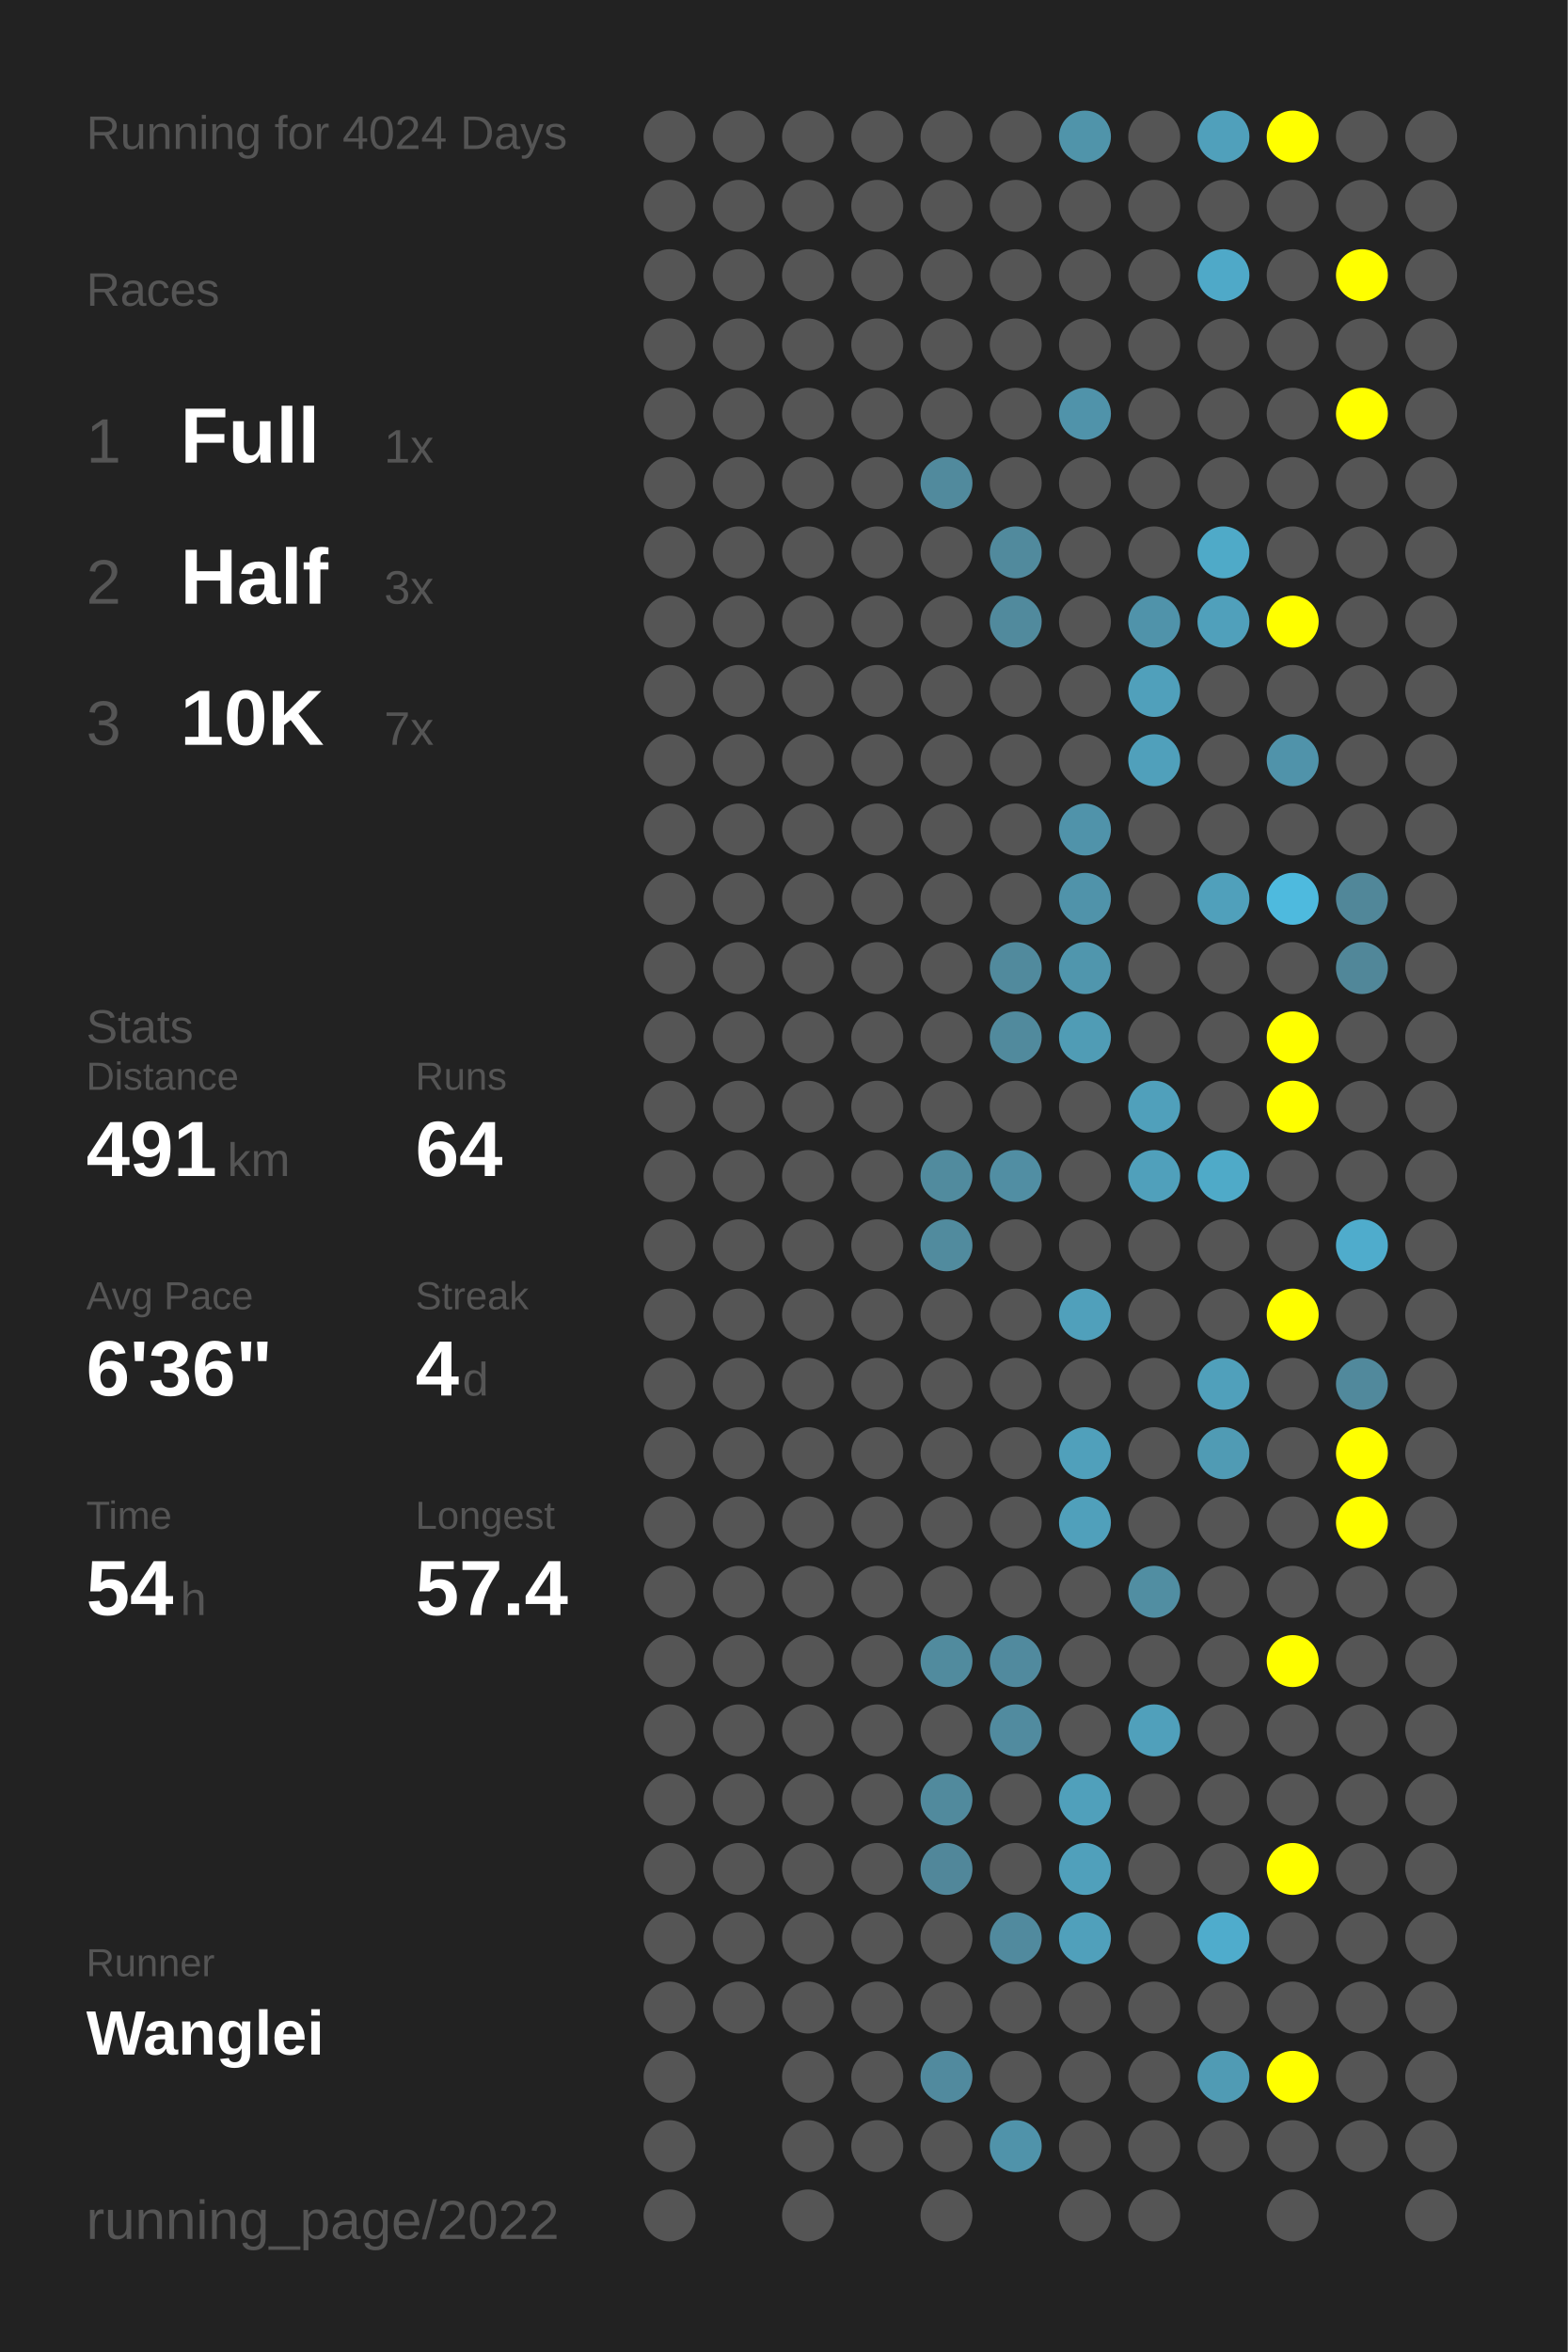
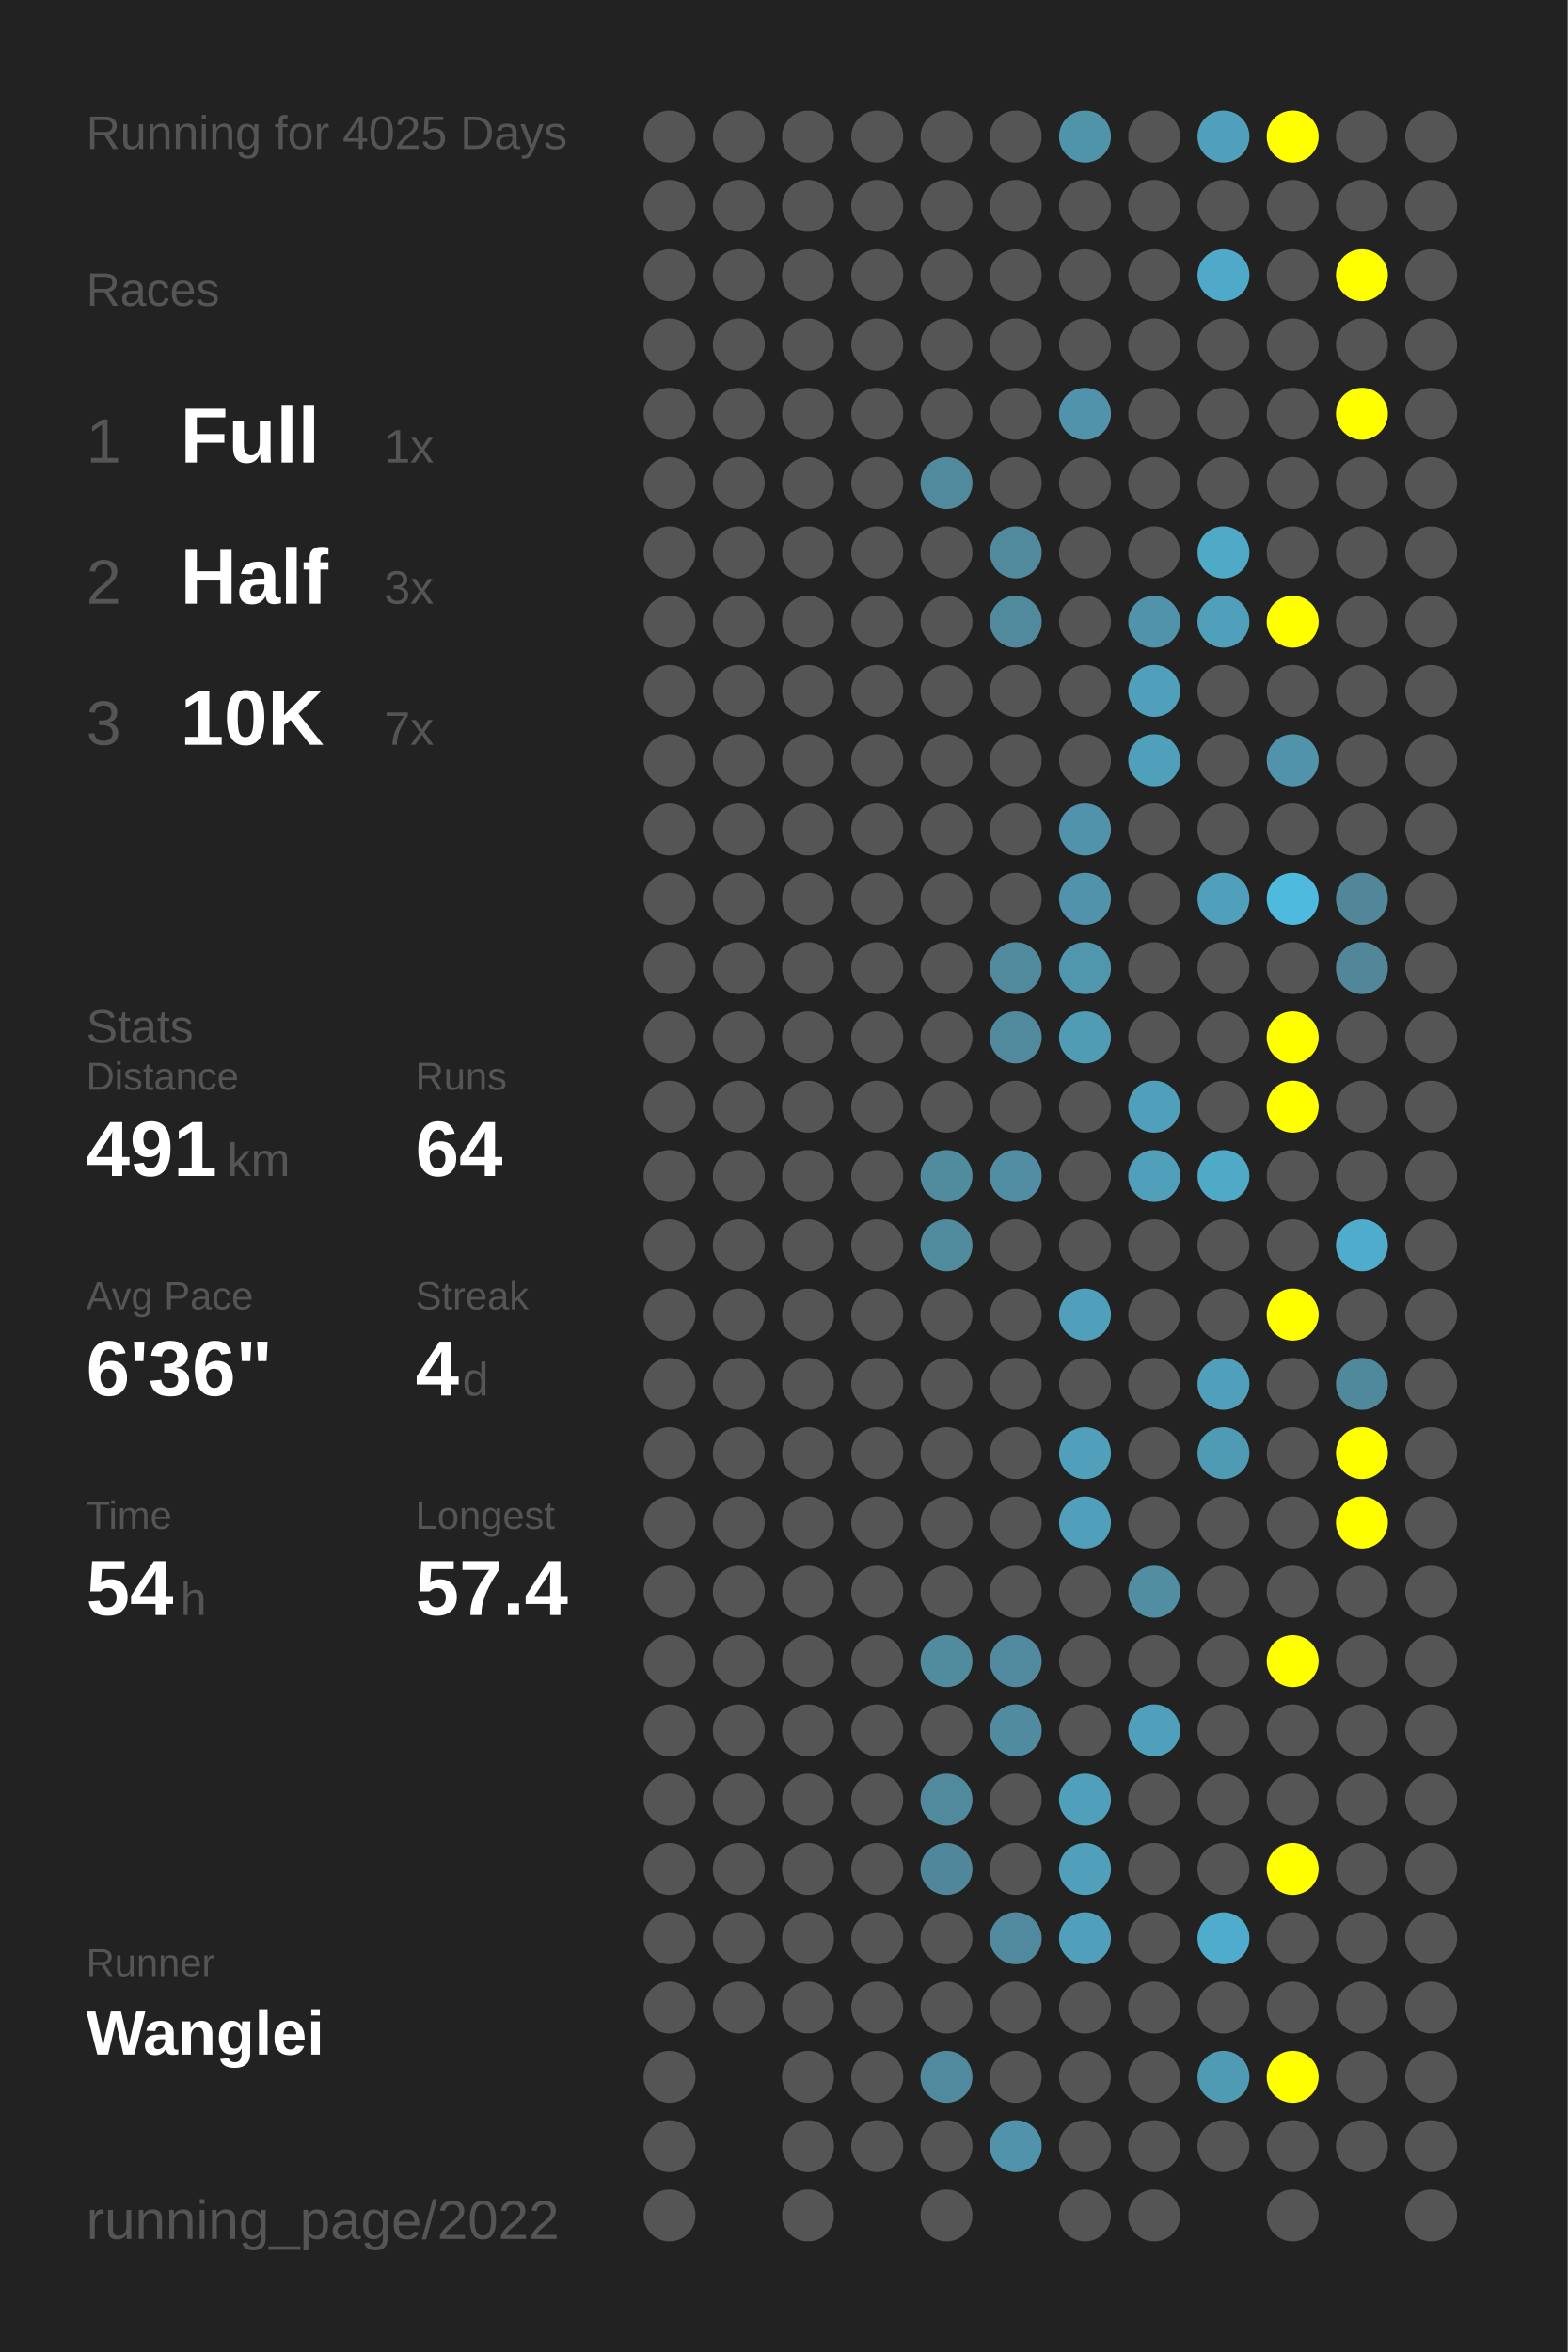
<svg xmlns="http://www.w3.org/2000/svg" baseProfile="full" height="300mm" version="1.1" viewBox="0,0,200,300" width="200mm">
  <defs />
  <rect fill="#222222" height="300" width="200" x="0" y="0" />
-   <text fill="#555555" style="font-size:6px; font-family:Arial;" x="11" y="19">Running for 4024 Days</text>
+   <text fill="#555555" style="font-size:6px; font-family:Arial;" x="11" y="19">Running for 4025 Days</text>
  <text fill="#555555" style="font-size:6px; font-family:Arial;" x="11" y="39">Races</text>
  <text fill="#555555" style="font-size:8px; font-family:Arial;" x="11" y="59">1</text>
  <text fill="#FFFFFF" style="font-size:10px; font-family:Arial; font-weight:bold;" x="23" y="59">Full</text>
  <text fill="#555555" style="font-size:6px; font-family:Arial;" x="49" y="59">1x</text>
  <text fill="#555555" style="font-size:8px; font-family:Arial;" x="11" y="77">2</text>
  <text fill="#FFFFFF" style="font-size:10px; font-family:Arial; font-weight:bold;" x="23" y="77">Half</text>
  <text fill="#555555" style="font-size:6px; font-family:Arial;" x="49" y="77">3x</text>
  <text fill="#555555" style="font-size:8px; font-family:Arial;" x="11" y="95">3</text>
  <text fill="#FFFFFF" style="font-size:10px; font-family:Arial; font-weight:bold;" x="23" y="95">10K</text>
  <text fill="#555555" style="font-size:6px; font-family:Arial;" x="49" y="95">7x</text>
  <text fill="#555555" style="font-size:6px; font-family:Arial;" x="11" y="133">Stats</text>
  <text fill="#555555" style="font-size:5px; font-family:Arial;" x="11" y="139">Distance</text>
  <text fill="#FFFFFF" style="font-size:10px; font-family:Arial; font-weight:bold;" x="11" y="150">491</text>
  <text fill="#555555" style="font-size:6px; font-family:Arial;" x="29" y="150">km</text>
  <text fill="#555555" style="font-size:5px; font-family:Arial;" x="53" y="139">Runs</text>
  <text fill="#FFFFFF" style="font-size:10px; font-family:Arial; font-weight:bold;" x="53" y="150">64</text>
  <text fill="#555555" style="font-size:5px; font-family:Arial;" x="11" y="167">Avg Pace</text>
  <text fill="#FFFFFF" style="font-size:10px; font-family:Arial; font-weight:bold;" x="11" y="178">6'36"</text>
  <text fill="#555555" style="font-size:5px; font-family:Arial;" x="53" y="167">Streak</text>
  <text fill="#FFFFFF" style="font-size:10px; font-family:Arial; font-weight:bold;" x="53" y="178">4</text>
  <text fill="#555555" style="font-size:6px; font-family:Arial;" x="59" y="178">d</text>
  <text fill="#555555" style="font-size:5px; font-family:Arial;" x="11" y="195">Time</text>
  <text fill="#FFFFFF" style="font-size:10px; font-family:Arial; font-weight:bold;" x="11" y="206">54</text>
  <text fill="#555555" style="font-size:6px; font-family:Arial;" x="23" y="206">h</text>
  <text fill="#555555" style="font-size:5px; font-family:Arial;" x="53" y="195">Longest</text>
  <text fill="#FFFFFF" style="font-size:10px; font-family:Arial; font-weight:bold;" x="53" y="206">57.4</text>
  <text fill="#555555" style="font-size:5px; font-family:Arial;" x="11" y="252.065">Runner</text>
  <text fill="#FFFFFF" style="font-size:8px; font-family:Arial; font-weight:bold;" x="11" y="262.065">Wanglei</text>
  <text fill="#555555" style="font-size:7px; font-family:Arial;" x="11" y="285.581">running_page/2022</text>
  <circle cx="85.417" cy="17.419" fill="#555555" r="3.312" />
  <circle cx="85.417" cy="26.258" fill="#555555" r="3.312" />
  <circle cx="85.417" cy="35.097" fill="#555555" r="3.312" />
  <circle cx="85.417" cy="43.935" fill="#555555" r="3.312" />
  <circle cx="85.417" cy="52.774" fill="#555555" r="3.312" />
  <circle cx="85.417" cy="61.613" fill="#555555" r="3.312" />
  <circle cx="85.417" cy="70.452" fill="#555555" r="3.312" />
  <circle cx="85.417" cy="79.29" fill="#555555" r="3.312" />
  <circle cx="85.417" cy="88.129" fill="#555555" r="3.312" />
  <circle cx="85.417" cy="96.968" fill="#555555" r="3.312" />
  <circle cx="85.417" cy="105.806" fill="#555555" r="3.312" />
  <circle cx="85.417" cy="114.645" fill="#555555" r="3.312" />
  <circle cx="85.417" cy="123.484" fill="#555555" r="3.312" />
  <circle cx="85.417" cy="132.323" fill="#555555" r="3.312" />
  <circle cx="85.417" cy="141.161" fill="#555555" r="3.312" />
  <circle cx="85.417" cy="150" fill="#555555" r="3.312" />
  <circle cx="85.417" cy="158.839" fill="#555555" r="3.312" />
  <circle cx="85.417" cy="167.677" fill="#555555" r="3.312" />
  <circle cx="85.417" cy="176.516" fill="#555555" r="3.312" />
  <circle cx="85.417" cy="185.355" fill="#555555" r="3.312" />
  <circle cx="85.417" cy="194.194" fill="#555555" r="3.312" />
  <circle cx="85.417" cy="203.032" fill="#555555" r="3.312" />
  <circle cx="85.417" cy="211.871" fill="#555555" r="3.312" />
  <circle cx="85.417" cy="220.71" fill="#555555" r="3.312" />
  <circle cx="85.417" cy="229.548" fill="#555555" r="3.312" />
  <circle cx="85.417" cy="238.387" fill="#555555" r="3.312" />
  <circle cx="85.417" cy="247.226" fill="#555555" r="3.312" />
  <circle cx="85.417" cy="256.065" fill="#555555" r="3.312" />
  <circle cx="85.417" cy="264.903" fill="#555555" r="3.312" />
  <circle cx="85.417" cy="273.742" fill="#555555" r="3.312" />
  <circle cx="85.417" cy="282.581" fill="#555555" r="3.312" />
  <circle cx="94.25" cy="17.419" fill="#555555" r="3.312" />
  <circle cx="94.25" cy="26.258" fill="#555555" r="3.312" />
  <circle cx="94.25" cy="35.097" fill="#555555" r="3.312" />
  <circle cx="94.25" cy="43.935" fill="#555555" r="3.312" />
  <circle cx="94.25" cy="52.774" fill="#555555" r="3.312" />
  <circle cx="94.25" cy="61.613" fill="#555555" r="3.312" />
  <circle cx="94.25" cy="70.452" fill="#555555" r="3.312" />
  <circle cx="94.25" cy="79.29" fill="#555555" r="3.312" />
  <circle cx="94.25" cy="88.129" fill="#555555" r="3.312" />
  <circle cx="94.25" cy="96.968" fill="#555555" r="3.312" />
  <circle cx="94.25" cy="105.806" fill="#555555" r="3.312" />
  <circle cx="94.25" cy="114.645" fill="#555555" r="3.312" />
  <circle cx="94.25" cy="123.484" fill="#555555" r="3.312" />
  <circle cx="94.25" cy="132.323" fill="#555555" r="3.312" />
  <circle cx="94.25" cy="141.161" fill="#555555" r="3.312" />
  <circle cx="94.25" cy="150" fill="#555555" r="3.312" />
  <circle cx="94.25" cy="158.839" fill="#555555" r="3.312" />
  <circle cx="94.25" cy="167.677" fill="#555555" r="3.312" />
  <circle cx="94.25" cy="176.516" fill="#555555" r="3.312" />
  <circle cx="94.25" cy="185.355" fill="#555555" r="3.312" />
  <circle cx="94.25" cy="194.194" fill="#555555" r="3.312" />
  <circle cx="94.25" cy="203.032" fill="#555555" r="3.312" />
  <circle cx="94.25" cy="211.871" fill="#555555" r="3.312" />
  <circle cx="94.25" cy="220.71" fill="#555555" r="3.312" />
  <circle cx="94.25" cy="229.548" fill="#555555" r="3.312" />
  <circle cx="94.25" cy="238.387" fill="#555555" r="3.312" />
  <circle cx="94.25" cy="247.226" fill="#555555" r="3.312" />
  <circle cx="94.25" cy="256.065" fill="#555555" r="3.312" />
  <circle cx="103.083" cy="17.419" fill="#555555" r="3.312" />
  <circle cx="103.083" cy="26.258" fill="#555555" r="3.312" />
  <circle cx="103.083" cy="35.097" fill="#555555" r="3.312" />
  <circle cx="103.083" cy="43.935" fill="#555555" r="3.312" />
  <circle cx="103.083" cy="52.774" fill="#555555" r="3.312" />
  <circle cx="103.083" cy="61.613" fill="#555555" r="3.312" />
  <circle cx="103.083" cy="70.452" fill="#555555" r="3.312" />
  <circle cx="103.083" cy="79.29" fill="#555555" r="3.312" />
  <circle cx="103.083" cy="88.129" fill="#555555" r="3.312" />
  <circle cx="103.083" cy="96.968" fill="#555555" r="3.312" />
  <circle cx="103.083" cy="105.806" fill="#555555" r="3.312" />
  <circle cx="103.083" cy="114.645" fill="#555555" r="3.312" />
  <circle cx="103.083" cy="123.484" fill="#555555" r="3.312" />
  <circle cx="103.083" cy="132.323" fill="#555555" r="3.312" />
  <circle cx="103.083" cy="141.161" fill="#555555" r="3.312" />
  <circle cx="103.083" cy="150" fill="#555555" r="3.312" />
  <circle cx="103.083" cy="158.839" fill="#555555" r="3.312" />
  <circle cx="103.083" cy="167.677" fill="#555555" r="3.312" />
  <circle cx="103.083" cy="176.516" fill="#555555" r="3.312" />
  <circle cx="103.083" cy="185.355" fill="#555555" r="3.312" />
  <circle cx="103.083" cy="194.194" fill="#555555" r="3.312" />
  <circle cx="103.083" cy="203.032" fill="#555555" r="3.312" />
  <circle cx="103.083" cy="211.871" fill="#555555" r="3.312" />
  <circle cx="103.083" cy="220.71" fill="#555555" r="3.312" />
  <circle cx="103.083" cy="229.548" fill="#555555" r="3.312" />
  <circle cx="103.083" cy="238.387" fill="#555555" r="3.312" />
  <circle cx="103.083" cy="247.226" fill="#555555" r="3.312" />
  <circle cx="103.083" cy="256.065" fill="#555555" r="3.312" />
  <circle cx="103.083" cy="264.903" fill="#555555" r="3.312" />
  <circle cx="103.083" cy="273.742" fill="#555555" r="3.312" />
  <circle cx="103.083" cy="282.581" fill="#555555" r="3.312" />
  <circle cx="111.917" cy="17.419" fill="#555555" r="3.312" />
  <circle cx="111.917" cy="26.258" fill="#555555" r="3.312" />
  <circle cx="111.917" cy="35.097" fill="#555555" r="3.312" />
  <circle cx="111.917" cy="43.935" fill="#555555" r="3.312" />
  <circle cx="111.917" cy="52.774" fill="#555555" r="3.312" />
  <circle cx="111.917" cy="61.613" fill="#555555" r="3.312" />
  <circle cx="111.917" cy="70.452" fill="#555555" r="3.312" />
  <circle cx="111.917" cy="79.29" fill="#555555" r="3.312" />
  <circle cx="111.917" cy="88.129" fill="#555555" r="3.312" />
  <circle cx="111.917" cy="96.968" fill="#555555" r="3.312" />
  <circle cx="111.917" cy="105.806" fill="#555555" r="3.312" />
  <circle cx="111.917" cy="114.645" fill="#555555" r="3.312" />
  <circle cx="111.917" cy="123.484" fill="#555555" r="3.312" />
  <circle cx="111.917" cy="132.323" fill="#555555" r="3.312" />
  <circle cx="111.917" cy="141.161" fill="#555555" r="3.312" />
  <circle cx="111.917" cy="150" fill="#555555" r="3.312" />
  <circle cx="111.917" cy="158.839" fill="#555555" r="3.312" />
  <circle cx="111.917" cy="167.677" fill="#555555" r="3.312" />
  <circle cx="111.917" cy="176.516" fill="#555555" r="3.312" />
  <circle cx="111.917" cy="185.355" fill="#555555" r="3.312" />
  <circle cx="111.917" cy="194.194" fill="#555555" r="3.312" />
  <circle cx="111.917" cy="203.032" fill="#555555" r="3.312" />
  <circle cx="111.917" cy="211.871" fill="#555555" r="3.312" />
  <circle cx="111.917" cy="220.71" fill="#555555" r="3.312" />
  <circle cx="111.917" cy="229.548" fill="#555555" r="3.312" />
  <circle cx="111.917" cy="238.387" fill="#555555" r="3.312" />
  <circle cx="111.917" cy="247.226" fill="#555555" r="3.312" />
  <circle cx="111.917" cy="256.065" fill="#555555" r="3.312" />
  <circle cx="111.917" cy="264.903" fill="#555555" r="3.312" />
  <circle cx="111.917" cy="273.742" fill="#555555" r="3.312" />
  <circle cx="120.75" cy="17.419" fill="#555555" r="3.312" />
  <circle cx="120.75" cy="26.258" fill="#555555" r="3.312" />
  <circle cx="120.75" cy="35.097" fill="#555555" r="3.312" />
  <circle cx="120.75" cy="43.935" fill="#555555" r="3.312" />
  <circle cx="120.75" cy="52.774" fill="#555555" r="3.312" />
  <circle cx="120.75" cy="61.613" fill="#518a9d" r="3.312" />
  <circle cx="120.75" cy="70.452" fill="#555555" r="3.312" />
  <circle cx="120.75" cy="79.29" fill="#555555" r="3.312" />
  <circle cx="120.75" cy="88.129" fill="#555555" r="3.312" />
  <circle cx="120.75" cy="96.968" fill="#555555" r="3.312" />
  <circle cx="120.75" cy="105.806" fill="#555555" r="3.312" />
  <circle cx="120.75" cy="114.645" fill="#555555" r="3.312" />
  <circle cx="120.75" cy="123.484" fill="#555555" r="3.312" />
  <circle cx="120.75" cy="132.323" fill="#555555" r="3.312" />
  <circle cx="120.75" cy="141.161" fill="#555555" r="3.312" />
  <circle cx="120.75" cy="150" fill="#518b9e" r="3.312" />
  <circle cx="120.75" cy="158.839" fill="#518b9e" r="3.312" />
  <circle cx="120.75" cy="167.677" fill="#555555" r="3.312" />
  <circle cx="120.75" cy="176.516" fill="#555555" r="3.312" />
  <circle cx="120.75" cy="185.355" fill="#555555" r="3.312" />
  <circle cx="120.75" cy="194.194" fill="#555555" r="3.312" />
  <circle cx="120.75" cy="203.032" fill="#555555" r="3.312" />
  <circle cx="120.75" cy="211.871" fill="#518b9e" r="3.312" />
  <circle cx="120.75" cy="220.71" fill="#555555" r="3.312" />
  <circle cx="120.75" cy="229.548" fill="#518a9d" r="3.312" />
  <circle cx="120.75" cy="238.387" fill="#51879a" r="3.312" />
  <circle cx="120.75" cy="247.226" fill="#555555" r="3.312" />
  <circle cx="120.75" cy="256.065" fill="#555555" r="3.312" />
  <circle cx="120.75" cy="264.903" fill="#518a9e" r="3.312" />
  <circle cx="120.75" cy="273.742" fill="#555555" r="3.312" />
  <circle cx="120.75" cy="282.581" fill="#555555" r="3.312" />
  <circle cx="129.583" cy="17.419" fill="#555555" r="3.312" />
  <circle cx="129.583" cy="26.258" fill="#555555" r="3.312" />
  <circle cx="129.583" cy="35.097" fill="#555555" r="3.312" />
  <circle cx="129.583" cy="43.935" fill="#555555" r="3.312" />
  <circle cx="129.583" cy="52.774" fill="#555555" r="3.312" />
  <circle cx="129.583" cy="61.613" fill="#555555" r="3.312" />
  <circle cx="129.583" cy="70.452" fill="#518a9d" r="3.312" />
  <circle cx="129.583" cy="79.29" fill="#518a9d" r="3.312" />
  <circle cx="129.583" cy="88.129" fill="#555555" r="3.312" />
  <circle cx="129.583" cy="96.968" fill="#555555" r="3.312" />
  <circle cx="129.583" cy="105.806" fill="#555555" r="3.312" />
  <circle cx="129.583" cy="114.645" fill="#555555" r="3.312" />
  <circle cx="129.583" cy="123.484" fill="#518a9d" r="3.312" />
  <circle cx="129.583" cy="132.323" fill="#518a9d" r="3.312" />
  <circle cx="129.583" cy="141.161" fill="#555555" r="3.312" />
  <circle cx="129.583" cy="150" fill="#518ea3" r="3.312" />
  <circle cx="129.583" cy="158.839" fill="#555555" r="3.312" />
  <circle cx="129.583" cy="167.677" fill="#555555" r="3.312" />
  <circle cx="129.583" cy="176.516" fill="#555555" r="3.312" />
  <circle cx="129.583" cy="185.355" fill="#555555" r="3.312" />
  <circle cx="129.583" cy="194.194" fill="#555555" r="3.312" />
  <circle cx="129.583" cy="203.032" fill="#555555" r="3.312" />
  <circle cx="129.583" cy="211.871" fill="#518a9e" r="3.312" />
  <circle cx="129.583" cy="220.71" fill="#518b9f" r="3.312" />
  <circle cx="129.583" cy="229.548" fill="#555555" r="3.312" />
  <circle cx="129.583" cy="238.387" fill="#555555" r="3.312" />
  <circle cx="129.583" cy="247.226" fill="#518a9e" r="3.312" />
  <circle cx="129.583" cy="256.065" fill="#555555" r="3.312" />
  <circle cx="129.583" cy="264.903" fill="#555555" r="3.312" />
  <circle cx="129.583" cy="273.742" fill="#5093aa" r="3.312" />
  <circle cx="138.417" cy="17.419" fill="#5094aa" r="3.312" />
  <circle cx="138.417" cy="26.258" fill="#555555" r="3.312" />
  <circle cx="138.417" cy="35.097" fill="#555555" r="3.312" />
  <circle cx="138.417" cy="43.935" fill="#555555" r="3.312" />
  <circle cx="138.417" cy="52.774" fill="#5093aa" r="3.312" />
  <circle cx="138.417" cy="61.613" fill="#555555" r="3.312" />
  <circle cx="138.417" cy="70.452" fill="#555555" r="3.312" />
  <circle cx="138.417" cy="79.29" fill="#555555" r="3.312" />
  <circle cx="138.417" cy="88.129" fill="#555555" r="3.312" />
  <circle cx="138.417" cy="96.968" fill="#555555" r="3.312" />
  <circle cx="138.417" cy="105.806" fill="#5093aa" r="3.312" />
  <circle cx="138.417" cy="114.645" fill="#5093aa" r="3.312" />
  <circle cx="138.417" cy="123.484" fill="#5096ad" r="3.312" />
  <circle cx="138.417" cy="132.323" fill="#509cb5" r="3.312" />
  <circle cx="138.417" cy="141.161" fill="#555555" r="3.312" />
  <circle cx="138.417" cy="150" fill="#555555" r="3.312" />
  <circle cx="138.417" cy="158.839" fill="#555555" r="3.312" />
  <circle cx="138.417" cy="167.677" fill="#50a0bb" r="3.312" />
  <circle cx="138.417" cy="176.516" fill="#555555" r="3.312" />
  <circle cx="138.417" cy="185.355" fill="#50a0bb" r="3.312" />
  <circle cx="138.417" cy="194.194" fill="#50a0bb" r="3.312" />
  <circle cx="138.417" cy="203.032" fill="#555555" r="3.312" />
  <circle cx="138.417" cy="211.871" fill="#555555" r="3.312" />
  <circle cx="138.417" cy="220.71" fill="#555555" r="3.312" />
  <circle cx="138.417" cy="229.548" fill="#50a0bb" r="3.312" />
  <circle cx="138.417" cy="238.387" fill="#50a0bb" r="3.312" />
  <circle cx="138.417" cy="247.226" fill="#50a0bb" r="3.312" />
  <circle cx="138.417" cy="256.065" fill="#555555" r="3.312" />
  <circle cx="138.417" cy="264.903" fill="#555555" r="3.312" />
  <circle cx="138.417" cy="273.742" fill="#555555" r="3.312" />
  <circle cx="138.417" cy="282.581" fill="#555555" r="3.312" />
  <circle cx="147.25" cy="17.419" fill="#555555" r="3.312" />
  <circle cx="147.25" cy="26.258" fill="#555555" r="3.312" />
  <circle cx="147.25" cy="35.097" fill="#555555" r="3.312" />
  <circle cx="147.25" cy="43.935" fill="#555555" r="3.312" />
  <circle cx="147.25" cy="52.774" fill="#555555" r="3.312" />
  <circle cx="147.25" cy="61.613" fill="#555555" r="3.312" />
  <circle cx="147.25" cy="70.452" fill="#555555" r="3.312" />
  <circle cx="147.25" cy="79.29" fill="#5093aa" r="3.312" />
  <circle cx="147.25" cy="88.129" fill="#50a0bb" r="3.312" />
  <circle cx="147.25" cy="96.968" fill="#50a0bb" r="3.312" />
  <circle cx="147.25" cy="105.806" fill="#555555" r="3.312" />
  <circle cx="147.25" cy="114.645" fill="#555555" r="3.312" />
  <circle cx="147.25" cy="123.484" fill="#555555" r="3.312" />
  <circle cx="147.25" cy="132.323" fill="#555555" r="3.312" />
  <circle cx="147.25" cy="141.161" fill="#50a0bb" r="3.312" />
  <circle cx="147.25" cy="150" fill="#50a0bb" r="3.312" />
  <circle cx="147.25" cy="158.839" fill="#555555" r="3.312" />
  <circle cx="147.25" cy="167.677" fill="#555555" r="3.312" />
  <circle cx="147.25" cy="176.516" fill="#555555" r="3.312" />
  <circle cx="147.25" cy="185.355" fill="#555555" r="3.312" />
  <circle cx="147.25" cy="194.194" fill="#555555" r="3.312" />
  <circle cx="147.25" cy="203.032" fill="#518ea2" r="3.312" />
  <circle cx="147.25" cy="211.871" fill="#555555" r="3.312" />
  <circle cx="147.25" cy="220.71" fill="#50a0bb" r="3.312" />
  <circle cx="147.25" cy="229.548" fill="#555555" r="3.312" />
  <circle cx="147.25" cy="238.387" fill="#555555" r="3.312" />
  <circle cx="147.25" cy="247.226" fill="#555555" r="3.312" />
  <circle cx="147.25" cy="256.065" fill="#555555" r="3.312" />
  <circle cx="147.25" cy="264.903" fill="#555555" r="3.312" />
  <circle cx="147.25" cy="273.742" fill="#555555" r="3.312" />
  <circle cx="147.25" cy="282.581" fill="#555555" r="3.312" />
  <circle cx="156.083" cy="17.419" fill="#50a0bb" r="3.312" />
  <circle cx="156.083" cy="26.258" fill="#555555" r="3.312" />
  <circle cx="156.083" cy="35.097" fill="#4fa9c8" r="3.312" />
  <circle cx="156.083" cy="43.935" fill="#555555" r="3.312" />
  <circle cx="156.083" cy="52.774" fill="#555555" r="3.312" />
  <circle cx="156.083" cy="61.613" fill="#555555" r="3.312" />
  <circle cx="156.083" cy="70.452" fill="#4faac8" r="3.312" />
  <circle cx="156.083" cy="79.29" fill="#50a0bb" r="3.312" />
  <circle cx="156.083" cy="88.129" fill="#555555" r="3.312" />
  <circle cx="156.083" cy="96.968" fill="#555555" r="3.312" />
  <circle cx="156.083" cy="105.806" fill="#555555" r="3.312" />
  <circle cx="156.083" cy="114.645" fill="#50a0bb" r="3.312" />
  <circle cx="156.083" cy="123.484" fill="#555555" r="3.312" />
  <circle cx="156.083" cy="132.323" fill="#555555" r="3.312" />
  <circle cx="156.083" cy="141.161" fill="#555555" r="3.312" />
  <circle cx="156.083" cy="150" fill="#4faac8" r="3.312" />
  <circle cx="156.083" cy="158.839" fill="#555555" r="3.312" />
  <circle cx="156.083" cy="167.677" fill="#555555" r="3.312" />
  <circle cx="156.083" cy="176.516" fill="#50a0bb" r="3.312" />
  <circle cx="156.083" cy="185.355" fill="#509bb4" r="3.312" />
  <circle cx="156.083" cy="194.194" fill="#555555" r="3.312" />
  <circle cx="156.083" cy="203.032" fill="#555555" r="3.312" />
  <circle cx="156.083" cy="211.871" fill="#555555" r="3.312" />
  <circle cx="156.083" cy="220.71" fill="#555555" r="3.312" />
  <circle cx="156.083" cy="229.548" fill="#555555" r="3.312" />
  <circle cx="156.083" cy="238.387" fill="#555555" r="3.312" />
  <circle cx="156.083" cy="247.226" fill="#4faccc" r="3.312" />
  <circle cx="156.083" cy="256.065" fill="#555555" r="3.312" />
  <circle cx="156.083" cy="264.903" fill="#509bb4" r="3.312" />
  <circle cx="156.083" cy="273.742" fill="#555555" r="3.312" />
  <circle cx="164.917" cy="17.419" fill="#FFFF00" r="3.312" />
  <circle cx="164.917" cy="26.258" fill="#555555" r="3.312" />
  <circle cx="164.917" cy="35.097" fill="#555555" r="3.312" />
  <circle cx="164.917" cy="43.935" fill="#555555" r="3.312" />
  <circle cx="164.917" cy="52.774" fill="#555555" r="3.312" />
  <circle cx="164.917" cy="61.613" fill="#555555" r="3.312" />
  <circle cx="164.917" cy="70.452" fill="#555555" r="3.312" />
  <circle cx="164.917" cy="79.29" fill="#FFFF00" r="3.312" />
  <circle cx="164.917" cy="88.129" fill="#555555" r="3.312" />
  <circle cx="164.917" cy="96.968" fill="#5093aa" r="3.312" />
  <circle cx="164.917" cy="105.806" fill="#555555" r="3.312" />
  <circle cx="164.917" cy="114.645" fill="#4ebade" r="3.312" />
  <circle cx="164.917" cy="123.484" fill="#555555" r="3.312" />
  <circle cx="164.917" cy="132.323" fill="#FFFF00" r="3.312" />
  <circle cx="164.917" cy="141.161" fill="#FFFF00" r="3.312" />
  <circle cx="164.917" cy="150" fill="#555555" r="3.312" />
  <circle cx="164.917" cy="158.839" fill="#555555" r="3.312" />
  <circle cx="164.917" cy="167.677" fill="#FFFF00" r="3.312" />
  <circle cx="164.917" cy="176.516" fill="#555555" r="3.312" />
  <circle cx="164.917" cy="185.355" fill="#555555" r="3.312" />
  <circle cx="164.917" cy="194.194" fill="#555555" r="3.312" />
  <circle cx="164.917" cy="203.032" fill="#555555" r="3.312" />
  <circle cx="164.917" cy="211.871" fill="#FFFF00" r="3.312" />
  <circle cx="164.917" cy="220.71" fill="#555555" r="3.312" />
  <circle cx="164.917" cy="229.548" fill="#555555" r="3.312" />
  <circle cx="164.917" cy="238.387" fill="#FFFF00" r="3.312" />
  <circle cx="164.917" cy="247.226" fill="#555555" r="3.312" />
  <circle cx="164.917" cy="256.065" fill="#555555" r="3.312" />
  <circle cx="164.917" cy="264.903" fill="#FFFF00" r="3.312" />
  <circle cx="164.917" cy="273.742" fill="#555555" r="3.312" />
  <circle cx="164.917" cy="282.581" fill="#555555" r="3.312" />
  <circle cx="173.75" cy="17.419" fill="#555555" r="3.312" />
  <circle cx="173.75" cy="26.258" fill="#555555" r="3.312" />
  <circle cx="173.75" cy="35.097" fill="#FFFF00" r="3.312" />
  <circle cx="173.75" cy="43.935" fill="#555555" r="3.312" />
  <circle cx="173.75" cy="52.774" fill="#FFFF00" r="3.312" />
  <circle cx="173.75" cy="61.613" fill="#555555" r="3.312" />
  <circle cx="173.75" cy="70.452" fill="#555555" r="3.312" />
  <circle cx="173.75" cy="79.29" fill="#555555" r="3.312" />
  <circle cx="173.75" cy="88.129" fill="#555555" r="3.312" />
  <circle cx="173.75" cy="96.968" fill="#555555" r="3.312" />
  <circle cx="173.75" cy="105.806" fill="#555555" r="3.312" />
  <circle cx="173.75" cy="114.645" fill="#518799" r="3.312" />
  <circle cx="173.75" cy="123.484" fill="#518799" r="3.312" />
  <circle cx="173.75" cy="132.323" fill="#555555" r="3.312" />
  <circle cx="173.75" cy="141.161" fill="#555555" r="3.312" />
  <circle cx="173.75" cy="150" fill="#555555" r="3.312" />
  <circle cx="173.75" cy="158.839" fill="#4faccc" r="3.312" />
  <circle cx="173.75" cy="167.677" fill="#555555" r="3.312" />
  <circle cx="173.75" cy="176.516" fill="#51899c" r="3.312" />
  <circle cx="173.75" cy="185.355" fill="#FFFF00" r="3.312" />
  <circle cx="173.75" cy="194.194" fill="#FFFF00" r="3.312" />
  <circle cx="173.75" cy="203.032" fill="#555555" r="3.312" />
  <circle cx="173.75" cy="211.871" fill="#555555" r="3.312" />
  <circle cx="173.75" cy="220.71" fill="#555555" r="3.312" />
  <circle cx="173.75" cy="229.548" fill="#555555" r="3.312" />
  <circle cx="173.75" cy="238.387" fill="#555555" r="3.312" />
  <circle cx="173.75" cy="247.226" fill="#555555" r="3.312" />
  <circle cx="173.75" cy="256.065" fill="#555555" r="3.312" />
  <circle cx="173.75" cy="264.903" fill="#555555" r="3.312" />
  <circle cx="173.75" cy="273.742" fill="#555555" r="3.312" />
  <circle cx="182.583" cy="17.419" fill="#555555" r="3.312" />
  <circle cx="182.583" cy="26.258" fill="#555555" r="3.312" />
  <circle cx="182.583" cy="35.097" fill="#555555" r="3.312" />
  <circle cx="182.583" cy="43.935" fill="#555555" r="3.312" />
  <circle cx="182.583" cy="52.774" fill="#555555" r="3.312" />
  <circle cx="182.583" cy="61.613" fill="#555555" r="3.312" />
  <circle cx="182.583" cy="70.452" fill="#555555" r="3.312" />
  <circle cx="182.583" cy="79.29" fill="#555555" r="3.312" />
  <circle cx="182.583" cy="88.129" fill="#555555" r="3.312" />
  <circle cx="182.583" cy="96.968" fill="#555555" r="3.312" />
  <circle cx="182.583" cy="105.806" fill="#555555" r="3.312" />
  <circle cx="182.583" cy="114.645" fill="#555555" r="3.312" />
  <circle cx="182.583" cy="123.484" fill="#555555" r="3.312" />
  <circle cx="182.583" cy="132.323" fill="#555555" r="3.312" />
  <circle cx="182.583" cy="141.161" fill="#555555" r="3.312" />
  <circle cx="182.583" cy="150" fill="#555555" r="3.312" />
  <circle cx="182.583" cy="158.839" fill="#555555" r="3.312" />
  <circle cx="182.583" cy="167.677" fill="#555555" r="3.312" />
  <circle cx="182.583" cy="176.516" fill="#555555" r="3.312" />
  <circle cx="182.583" cy="185.355" fill="#555555" r="3.312" />
  <circle cx="182.583" cy="194.194" fill="#555555" r="3.312" />
  <circle cx="182.583" cy="203.032" fill="#555555" r="3.312" />
  <circle cx="182.583" cy="211.871" fill="#555555" r="3.312" />
  <circle cx="182.583" cy="220.71" fill="#555555" r="3.312" />
  <circle cx="182.583" cy="229.548" fill="#555555" r="3.312" />
  <circle cx="182.583" cy="238.387" fill="#555555" r="3.312" />
  <circle cx="182.583" cy="247.226" fill="#555555" r="3.312" />
  <circle cx="182.583" cy="256.065" fill="#555555" r="3.312" />
  <circle cx="182.583" cy="264.903" fill="#555555" r="3.312" />
  <circle cx="182.583" cy="273.742" fill="#555555" r="3.312" />
  <circle cx="182.583" cy="282.581" fill="#555555" r="3.312" />
</svg>
